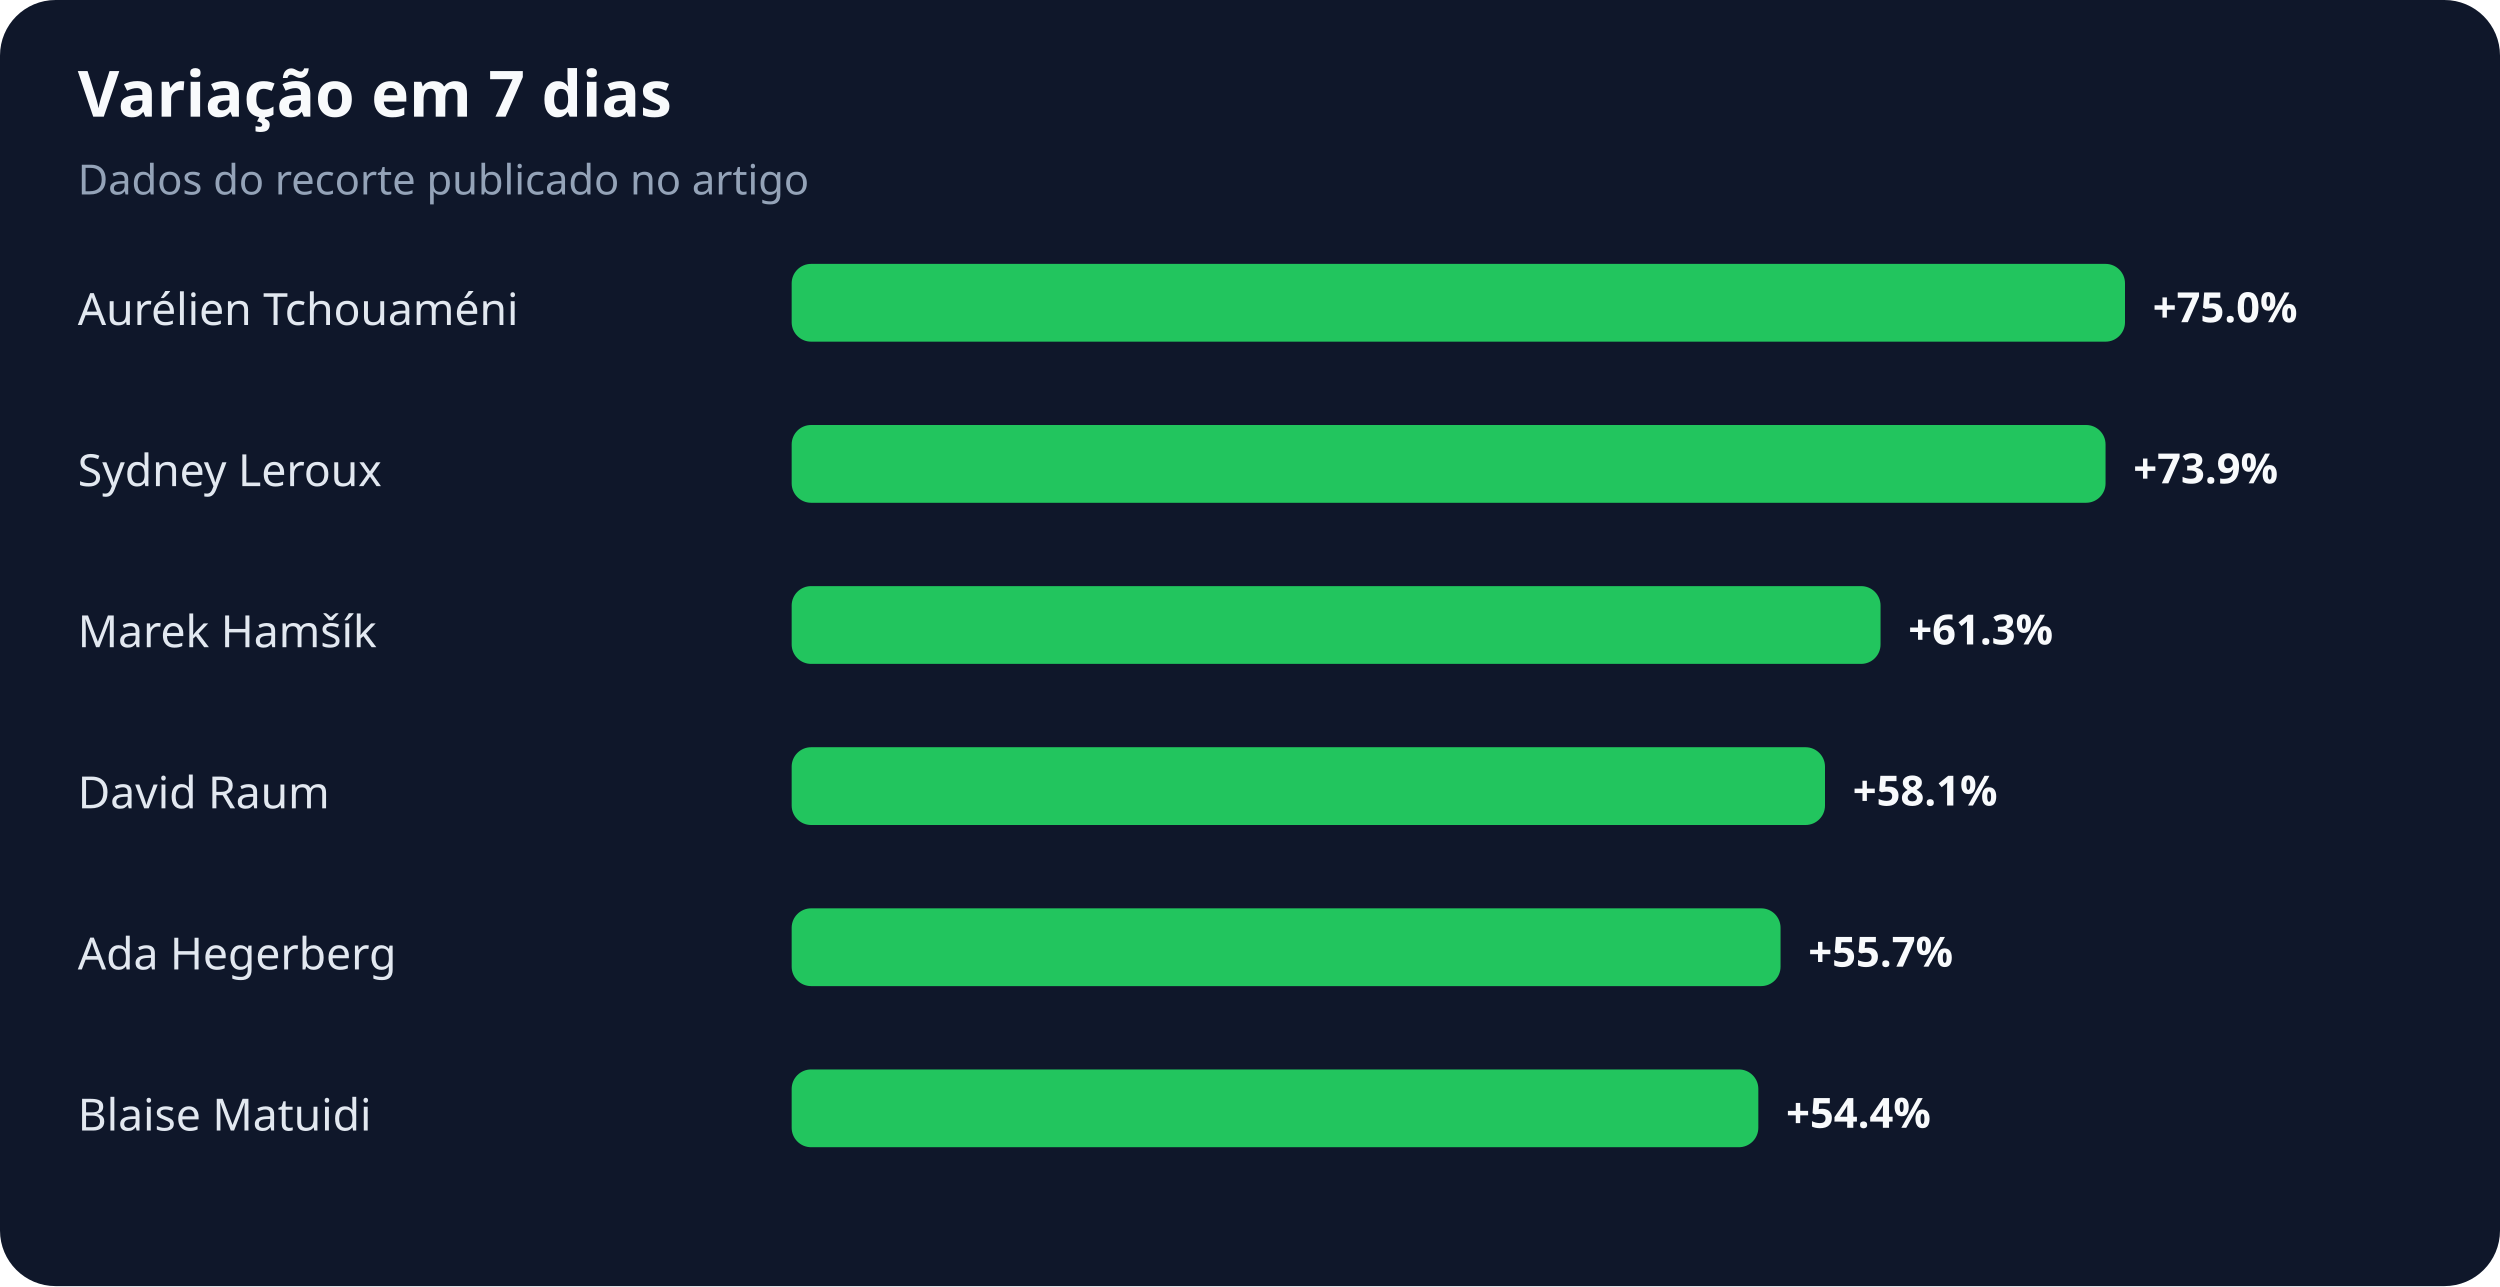
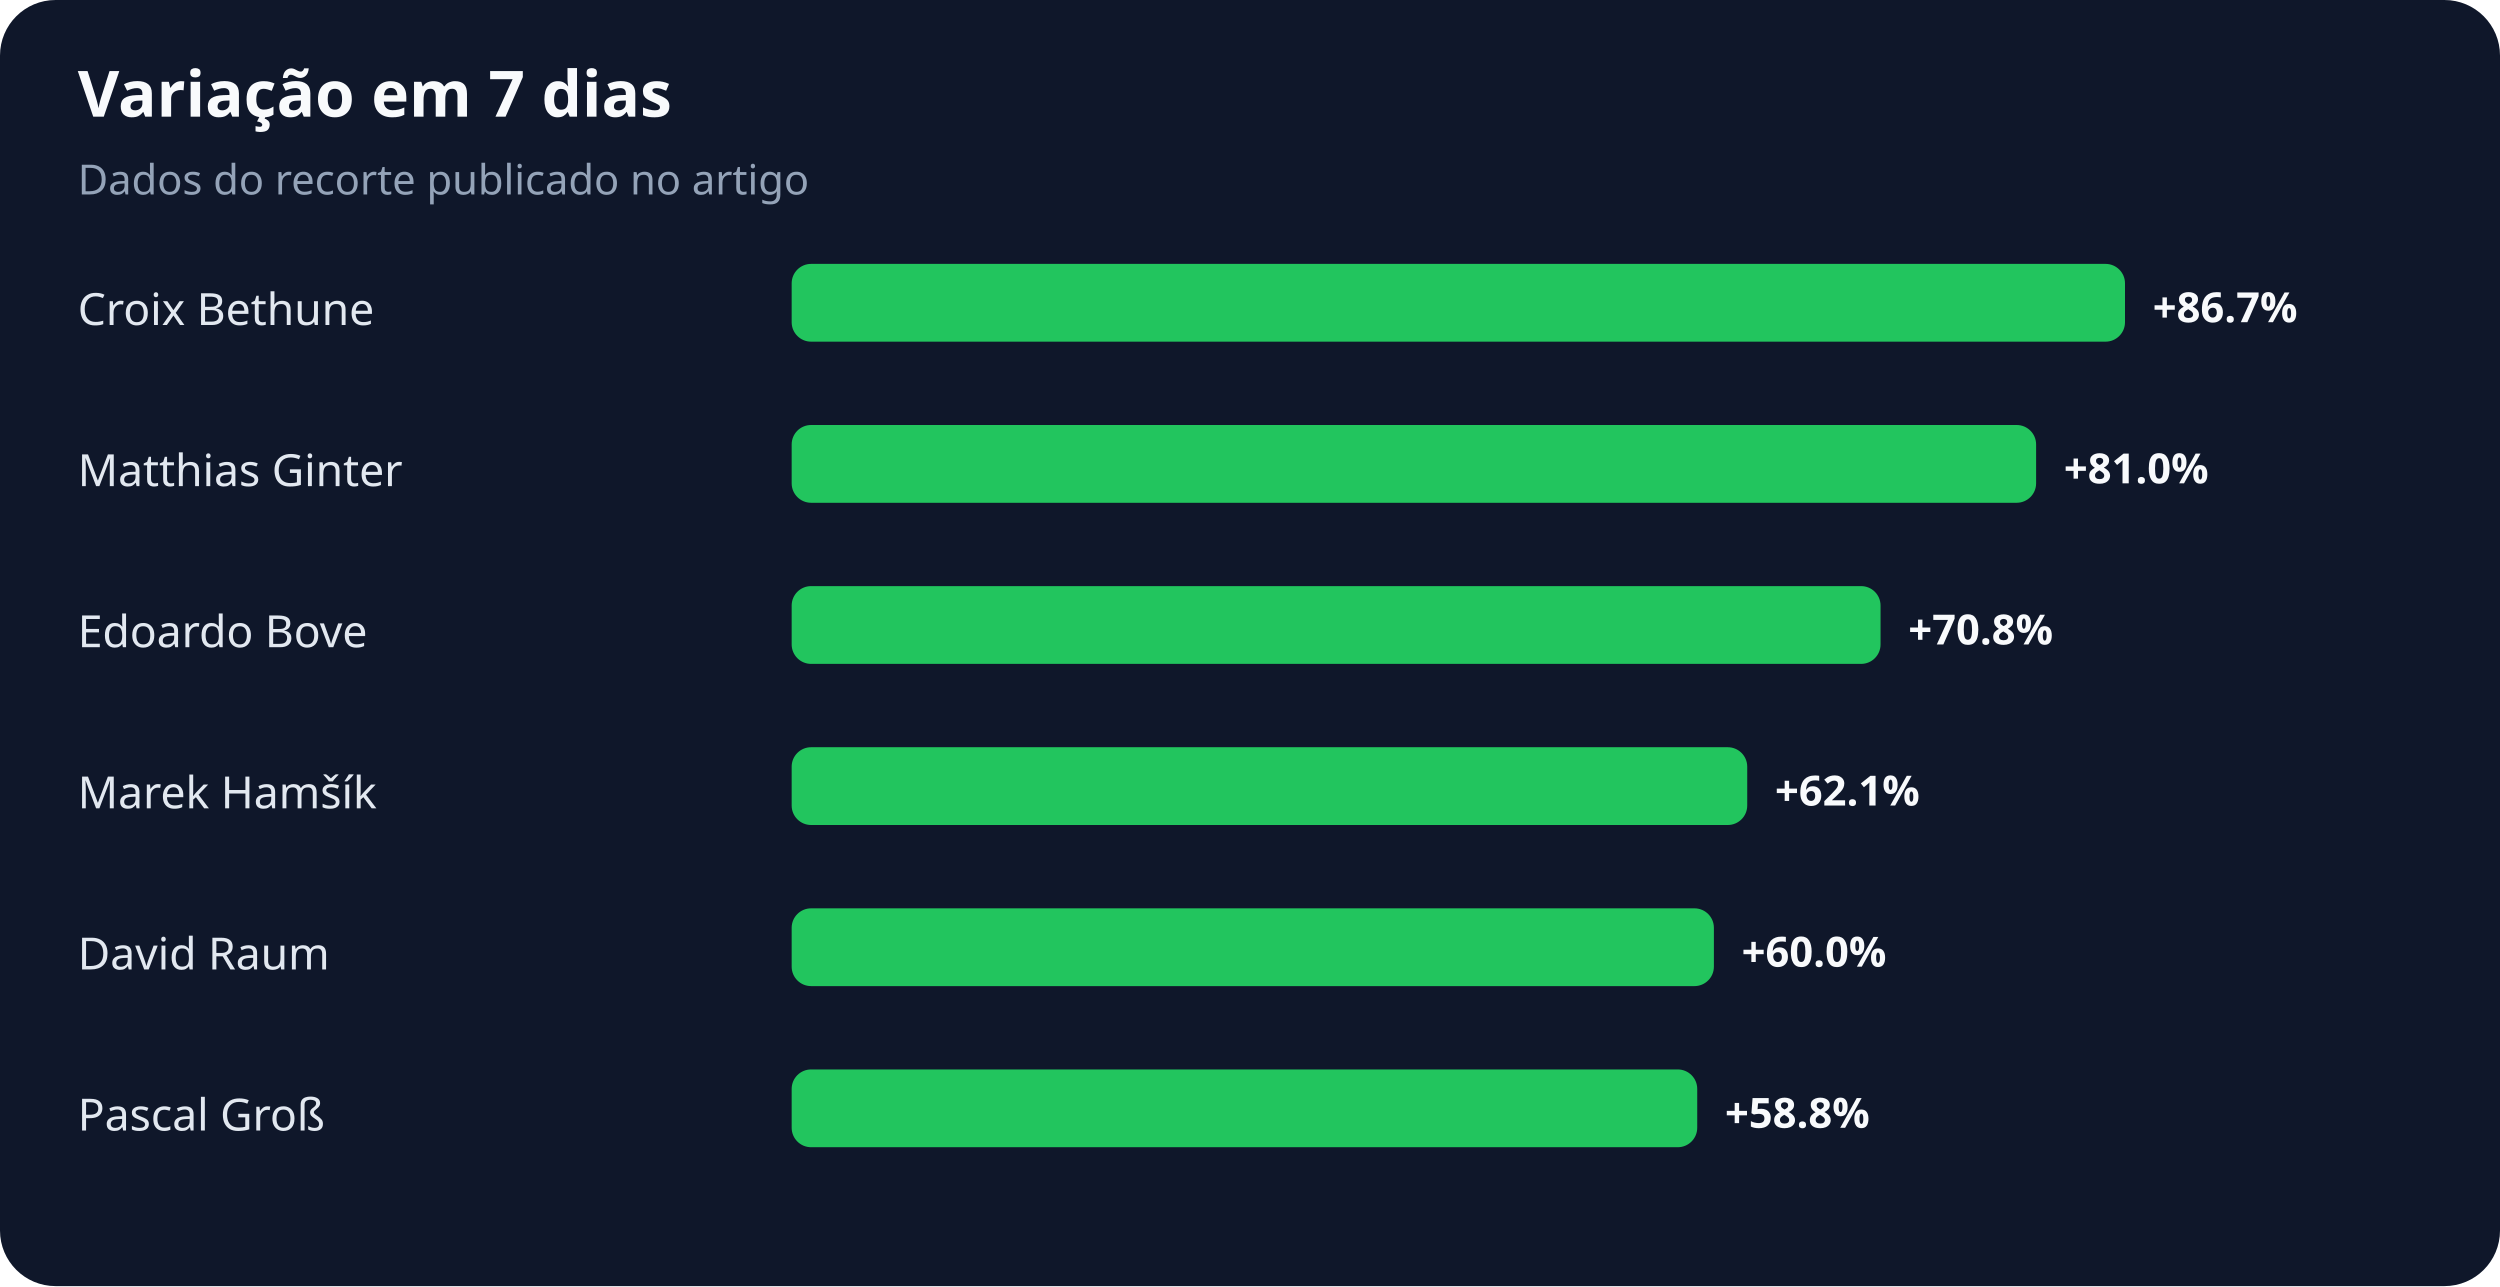
<svg xmlns="http://www.w3.org/2000/svg" width="900" height="463" viewBox="0 0 900 463" role="img" aria-labelledby="title desc">
  <rect width="100%" height="100%" rx="20" fill="#0f172a" />
  <text x="28" y="42" fill="#f8fafc" font-family="system-ui,sans-serif" font-size="23" font-weight="700">Variação em 7 dias</text>
  <text x="28" y="70" fill="#94a3b8" font-family="system-ui,sans-serif" font-size="15">Dados do recorte publicado no artigo</text>
-   <text x="28" y="117" fill="#e2e8f0" font-family="system-ui,sans-serif" font-size="16">Aurélien Tchouaméni</text>
+   <text x="28" y="117" fill="#e2e8f0" font-family="system-ui,sans-serif" font-size="16">Croix Bethune</text>
  <rect x="285" y="95" width="480" height="28" rx="7" fill="#22c55e" />
-   <text x="775" y="116" fill="#f8fafc" font-family="system-ui,sans-serif" font-size="15" font-weight="700">+75.0%</text>
-   <text x="28" y="175" fill="#e2e8f0" font-family="system-ui,sans-serif" font-size="16">Sydney Leroux</text>
-   <rect x="285" y="153" width="473" height="28" rx="7" fill="#22c55e" />
-   <text x="768" y="174" fill="#f8fafc" font-family="system-ui,sans-serif" font-size="15" font-weight="700">+73.9%</text>
-   <text x="28" y="233" fill="#e2e8f0" font-family="system-ui,sans-serif" font-size="16">Marek Hamšík</text>
+   <text x="775" y="116" fill="#f8fafc" font-family="system-ui,sans-serif" font-size="15" font-weight="700">+86.7%</text>
+   <text x="28" y="175" fill="#e2e8f0" font-family="system-ui,sans-serif" font-size="16">Matthias Ginter</text>
+   <rect x="285" y="153" width="448" height="28" rx="7" fill="#22c55e" />
+   <text x="743" y="174" fill="#f8fafc" font-family="system-ui,sans-serif" font-size="15" font-weight="700">+81.0%</text>
+   <text x="28" y="233" fill="#e2e8f0" font-family="system-ui,sans-serif" font-size="16">Edoardo Bove</text>
  <rect x="285" y="211" width="392" height="28" rx="7" fill="#22c55e" />
-   <text x="687" y="232" fill="#f8fafc" font-family="system-ui,sans-serif" font-size="15" font-weight="700">+61.3%</text>
-   <text x="28" y="291" fill="#e2e8f0" font-family="system-ui,sans-serif" font-size="16">David Raum</text>
-   <rect x="285" y="269" width="372" height="28" rx="7" fill="#22c55e" />
-   <text x="667" y="290" fill="#f8fafc" font-family="system-ui,sans-serif" font-size="15" font-weight="700">+58.1%</text>
-   <text x="28" y="349" fill="#e2e8f0" font-family="system-ui,sans-serif" font-size="16">Ada Hegerberg</text>
-   <rect x="285" y="327" width="356" height="28" rx="7" fill="#22c55e" />
-   <text x="651" y="348" fill="#f8fafc" font-family="system-ui,sans-serif" font-size="15" font-weight="700">+55.7%</text>
-   <text x="28" y="407" fill="#e2e8f0" font-family="system-ui,sans-serif" font-size="16">Blaise Matuidi</text>
-   <rect x="285" y="385" width="348" height="28" rx="7" fill="#22c55e" />
-   <text x="643" y="406" fill="#f8fafc" font-family="system-ui,sans-serif" font-size="15" font-weight="700">+54.4%</text>
+   <text x="687" y="232" fill="#f8fafc" font-family="system-ui,sans-serif" font-size="15" font-weight="700">+70.8%</text>
+   <text x="28" y="291" fill="#e2e8f0" font-family="system-ui,sans-serif" font-size="16">Marek Hamšík</text>
+   <rect x="285" y="269" width="344" height="28" rx="7" fill="#22c55e" />
+   <text x="639" y="290" fill="#f8fafc" font-family="system-ui,sans-serif" font-size="15" font-weight="700">+62.1%</text>
+   <text x="28" y="349" fill="#e2e8f0" font-family="system-ui,sans-serif" font-size="16">David Raum</text>
+   <rect x="285" y="327" width="332" height="28" rx="7" fill="#22c55e" />
+   <text x="627" y="348" fill="#f8fafc" font-family="system-ui,sans-serif" font-size="15" font-weight="700">+60.0%</text>
+   <text x="28" y="407" fill="#e2e8f0" font-family="system-ui,sans-serif" font-size="16">Pascal Groß</text>
+   <rect x="285" y="385" width="326" height="28" rx="7" fill="#22c55e" />
+   <text x="621" y="406" fill="#f8fafc" font-family="system-ui,sans-serif" font-size="15" font-weight="700">+58.8%</text>
</svg>
